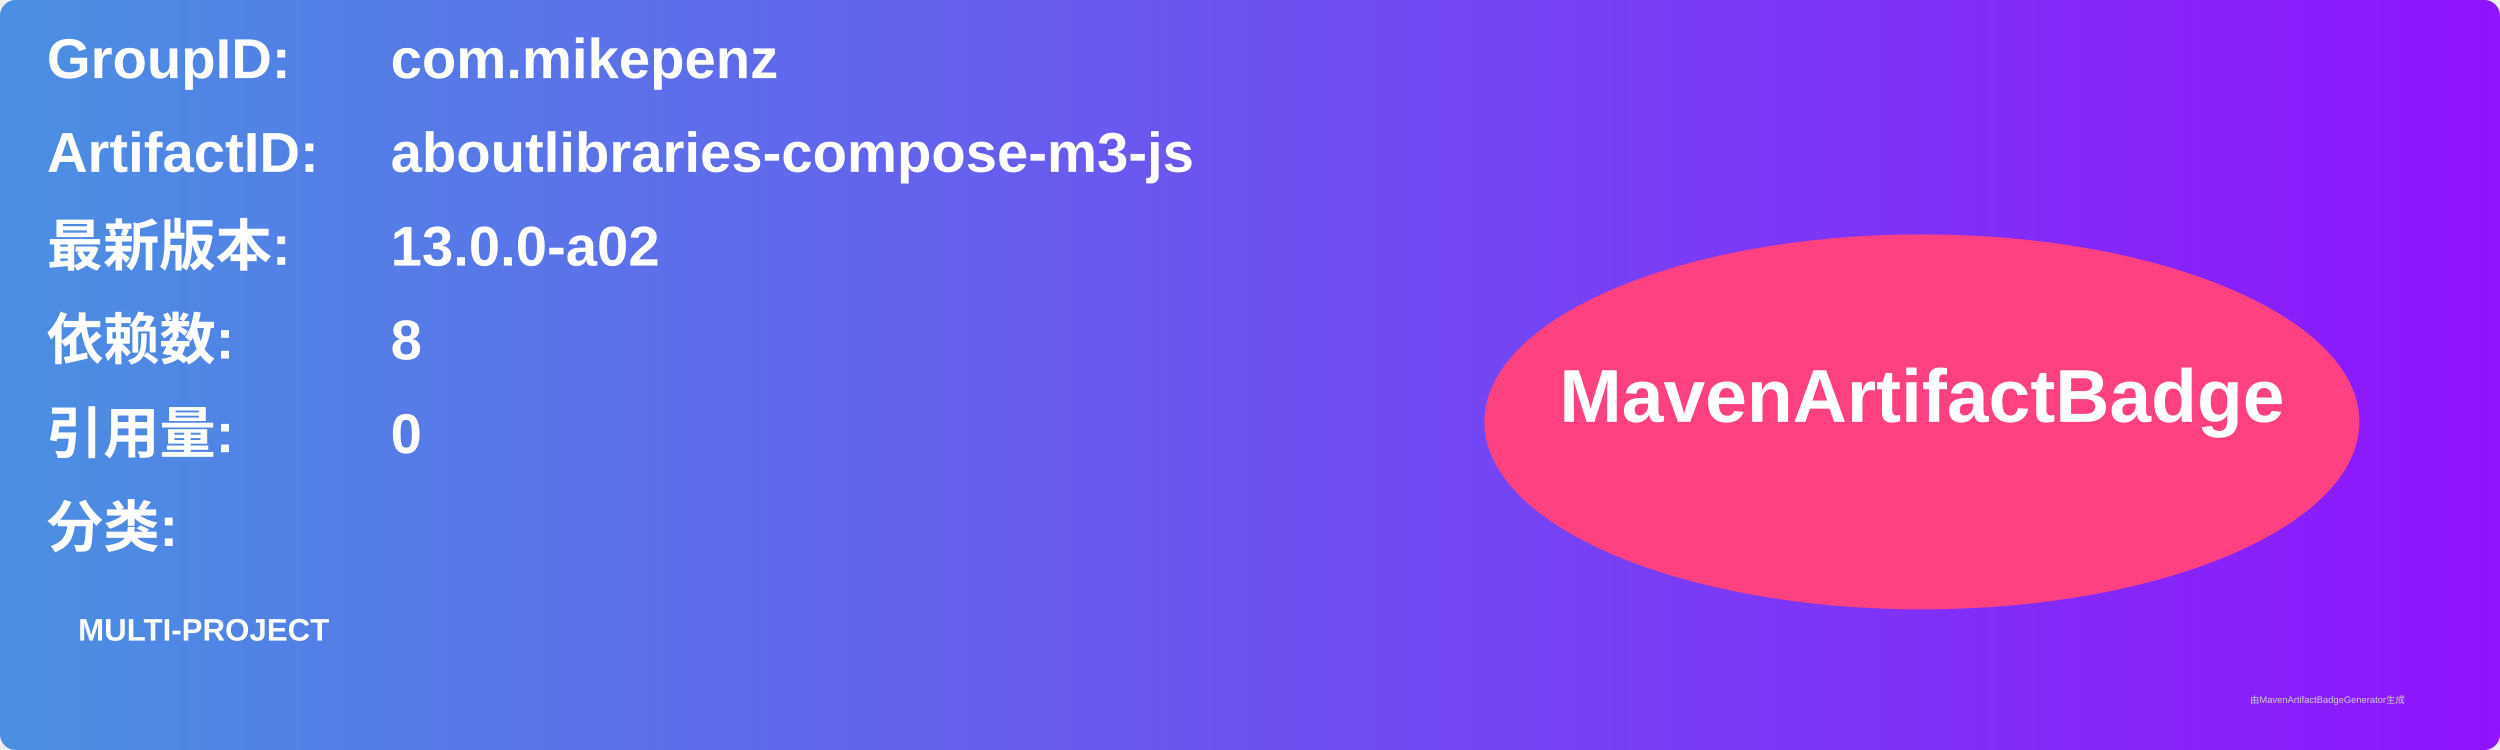
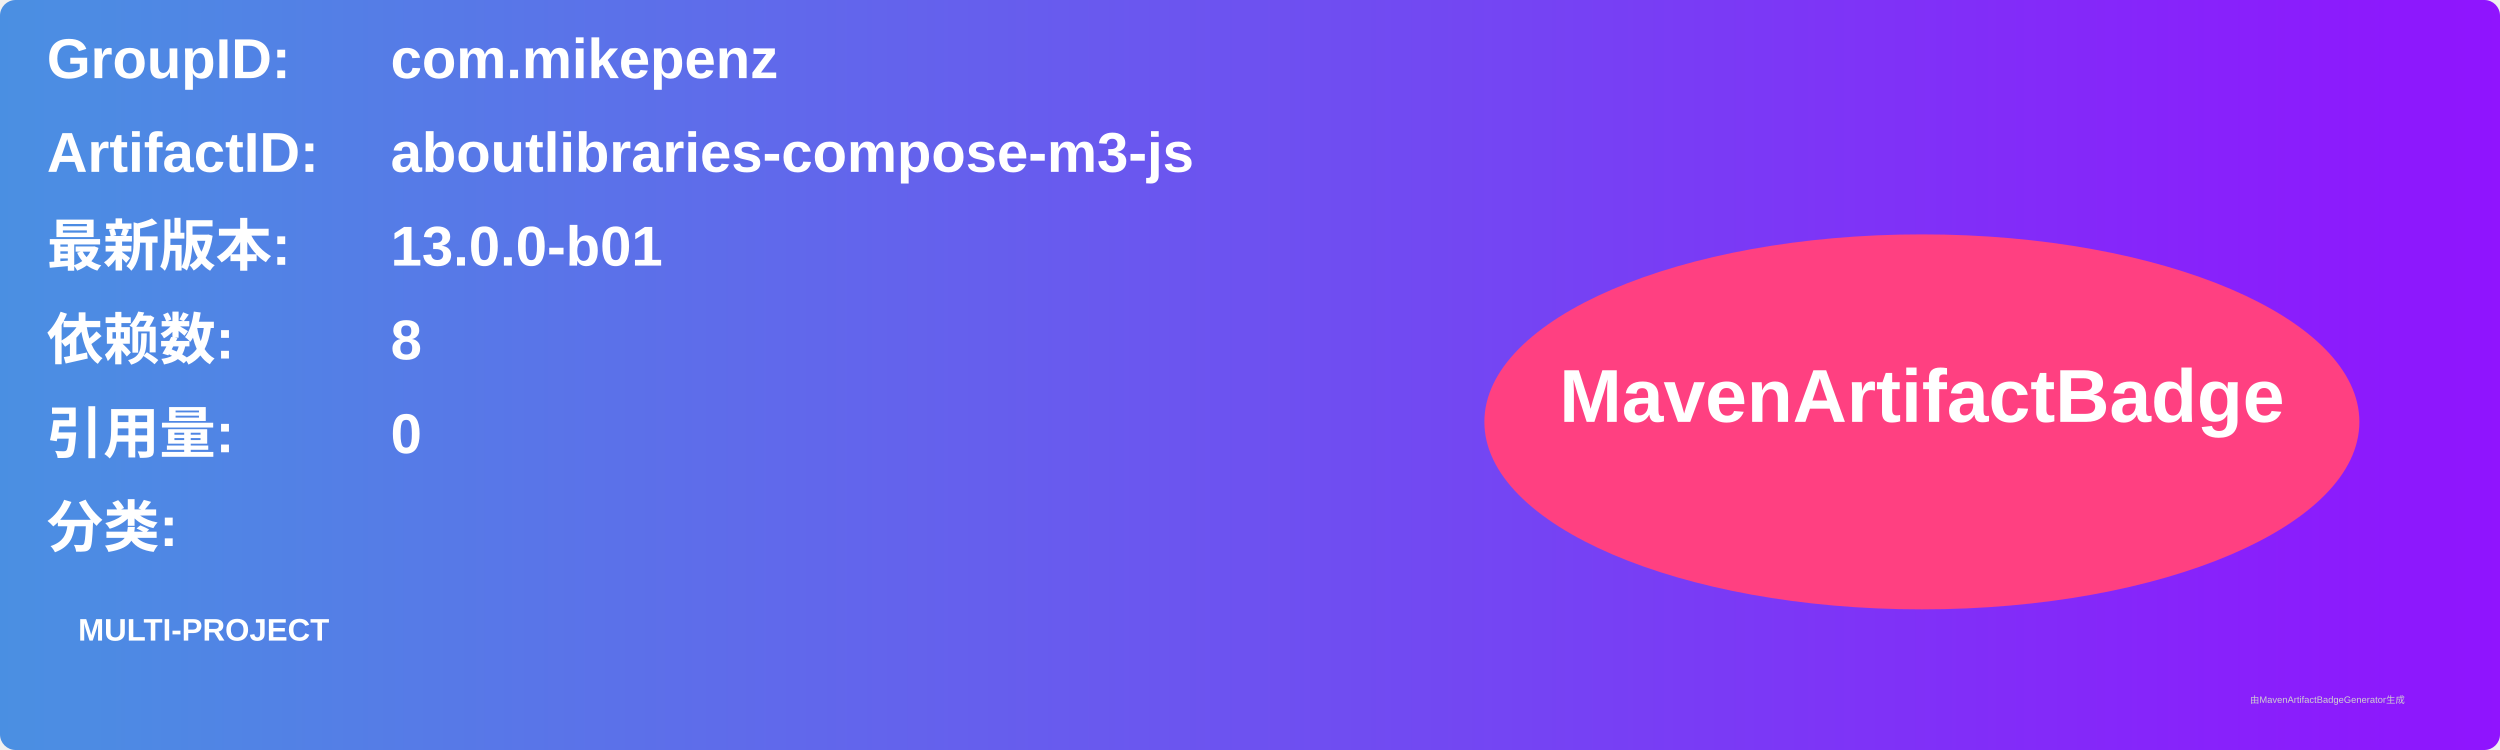
<svg xmlns="http://www.w3.org/2000/svg" width="800" height="240" viewBox="0 0 800 240">
  <linearGradient id="grad" x1="0%" y1="0%" x2="100%" y2="0%">
    <stop offset="0%" stop-color="#4a90e2" />
    <stop offset="100%" stop-color="#9013fe" />
  </linearGradient>
  <rect width="100%" height="100%" rx="5" ry="5" fill="url(#grad)" />
  <g transform="translate(15, 15)">
    <text x="0" y="10" font-family="Arial" font-size="18" fill="white" font-weight="bold" width="260">GroupID:</text>
    <text x="110" y="10" font-family="Arial" font-size="18" fill="white" font-weight="bold" width="460">com.mikepenz</text>
    <text x="0" y="40" font-family="Arial" font-size="18" fill="white" font-weight="bold" width="260">ArtifactID:</text>
    <text x="110" y="40" font-family="Arial" font-size="18" fill="white" font-weight="bold" width="460">aboutlibraries-compose-m3-js</text>
    <text x="0" y="70" font-family="Arial" font-size="18" fill="white" font-weight="bold">最新版本:</text>
    <text x="110" y="70" font-family="Arial" font-size="18" fill="white" font-weight="bold">
-       <tspan font-weight="bold">13.0.0-a02</tspan>
+       <tspan font-weight="bold">13.0.0-b01</tspan>
    </text>
    <text x="0" y="100" font-family="Arial" font-size="18" fill="white" font-weight="bold">依赖数: </text>
    <text x="110" y="100" font-family="Arial" font-size="18" fill="white">
      <tspan font-weight="bold">8</tspan>
    </text>
    <text x="0" y="130" font-family="Arial" font-size="18" fill="white" font-weight="bold">引用量: </text>
    <text x="110" y="130" font-family="Arial" font-size="18" fill="white">
      <tspan font-weight="bold">0</tspan>
    </text>
    <text x="0" y="160" font-family="Arial" font-size="18" fill="white" font-weight="bold">分类:</text>
    <text x="10" y="190" font-family="Arial" font-size="10" fill="white">
      <tspan font-weight="bold">MULTI-PROJECT</tspan>
    </text>
    <ellipse cx="600" cy="120" rx="140" ry="60" fill="#ff4081" />
    <text x="600" y="120" text-anchor="middle" font-family="Arial" font-size="24" fill="white" font-weight="bold">MavenArtifactBadge</text>
  </g>
  <text x="720" y="225" font-family="Arial" font-size="3" fill="#d0d0d0">由MavenArtifactBadgeGenerator生成</text>
</svg>
